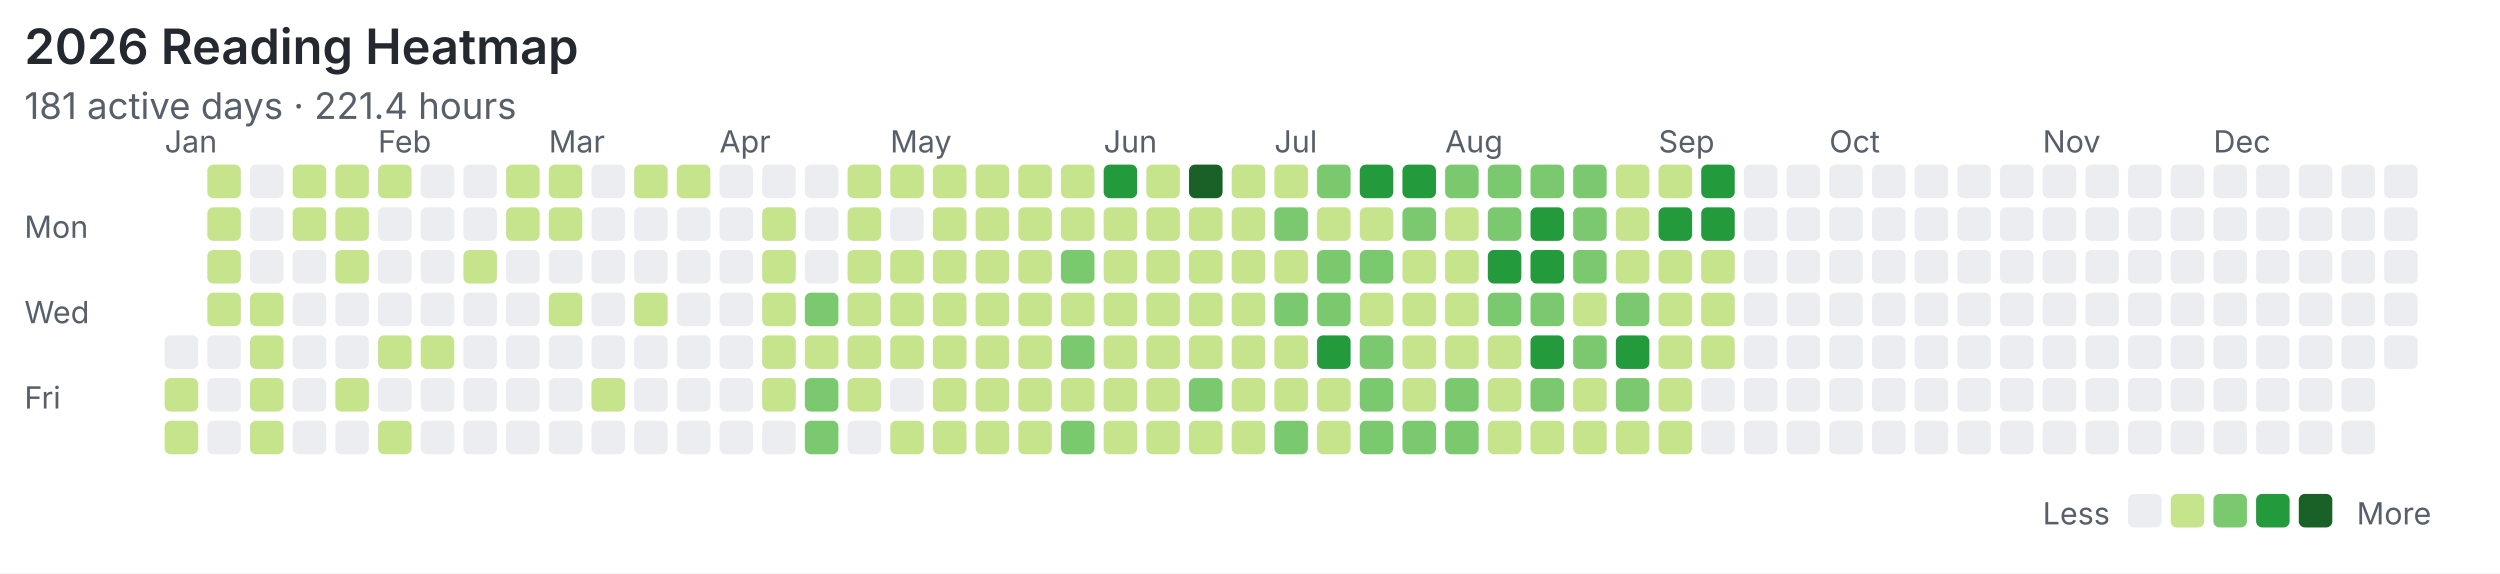
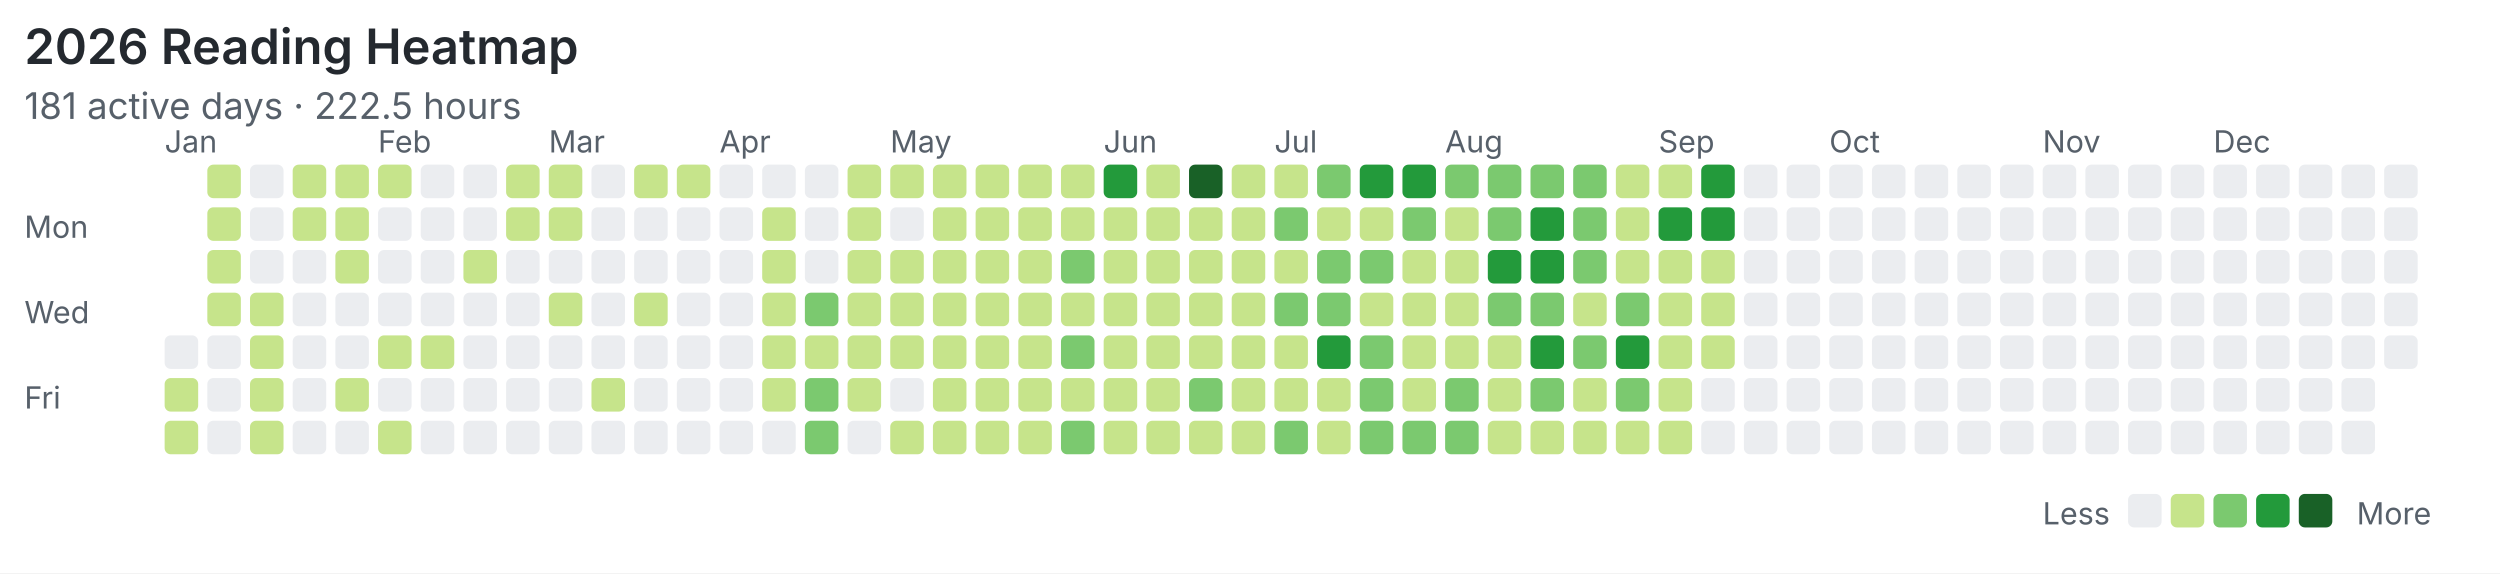
<svg xmlns="http://www.w3.org/2000/svg" width="820" height="188" viewBox="0 0 820 188">
  <rect width="100%" height="100%" fill="#ffffff" />
  <style>text{font-family:system-ui,-apple-system,"Segoe UI",sans-serif;fill:#57606a}.title{font-size:16px;font-weight:600;fill:#24292f}.meta{font-size:12px}.label{font-size:10px}</style>
  <text class="title" x="8" y="21">2026 Reading Heatmap</text>
-   <text class="meta" x="8" y="39">181 active days · 221.4 hours</text>
+   <text class="meta" x="8" y="39">181 active days · 222.5 hours</text>
  <text class="label" x="8" y="78">Mon</text>
  <text class="label" x="8" y="106">Wed</text>
  <text class="label" x="8" y="134">Fri</text>
  <text class="label" x="54" y="50">Jan</text>
  <text class="label" x="124" y="50">Feb</text>
  <text class="label" x="180" y="50">Mar</text>
  <text class="label" x="236" y="50">Apr</text>
  <text class="label" x="292" y="50">May</text>
  <text class="label" x="362" y="50">Jun</text>
  <text class="label" x="418" y="50">Jul</text>
  <text class="label" x="474" y="50">Aug</text>
  <text class="label" x="544" y="50">Sep</text>
  <text class="label" x="600" y="50">Oct</text>
  <text class="label" x="670" y="50">Nov</text>
  <text class="label" x="726" y="50">Dec</text>
  <rect x="54" y="110" width="11" height="11" rx="2" fill="#ebedf0" />
  <rect x="54" y="124" width="11" height="11" rx="2" fill="#c6e48b" />
  <rect x="54" y="138" width="11" height="11" rx="2" fill="#c6e48b" />
  <rect x="68" y="54" width="11" height="11" rx="2" fill="#c6e48b" />
  <rect x="68" y="68" width="11" height="11" rx="2" fill="#c6e48b" />
  <rect x="68" y="82" width="11" height="11" rx="2" fill="#c6e48b" />
  <rect x="68" y="96" width="11" height="11" rx="2" fill="#c6e48b" />
  <rect x="68" y="110" width="11" height="11" rx="2" fill="#ebedf0" />
  <rect x="68" y="124" width="11" height="11" rx="2" fill="#ebedf0" />
  <rect x="68" y="138" width="11" height="11" rx="2" fill="#ebedf0" />
  <rect x="82" y="54" width="11" height="11" rx="2" fill="#ebedf0" />
  <rect x="82" y="68" width="11" height="11" rx="2" fill="#ebedf0" />
  <rect x="82" y="82" width="11" height="11" rx="2" fill="#ebedf0" />
  <rect x="82" y="96" width="11" height="11" rx="2" fill="#c6e48b" />
  <rect x="82" y="110" width="11" height="11" rx="2" fill="#c6e48b" />
  <rect x="82" y="124" width="11" height="11" rx="2" fill="#c6e48b" />
  <rect x="82" y="138" width="11" height="11" rx="2" fill="#c6e48b" />
  <rect x="96" y="54" width="11" height="11" rx="2" fill="#c6e48b" />
  <rect x="96" y="68" width="11" height="11" rx="2" fill="#c6e48b" />
  <rect x="96" y="82" width="11" height="11" rx="2" fill="#ebedf0" />
  <rect x="96" y="96" width="11" height="11" rx="2" fill="#ebedf0" />
  <rect x="96" y="110" width="11" height="11" rx="2" fill="#ebedf0" />
  <rect x="96" y="124" width="11" height="11" rx="2" fill="#ebedf0" />
  <rect x="96" y="138" width="11" height="11" rx="2" fill="#ebedf0" />
  <rect x="110" y="54" width="11" height="11" rx="2" fill="#c6e48b" />
  <rect x="110" y="68" width="11" height="11" rx="2" fill="#c6e48b" />
  <rect x="110" y="82" width="11" height="11" rx="2" fill="#c6e48b" />
  <rect x="110" y="96" width="11" height="11" rx="2" fill="#ebedf0" />
  <rect x="110" y="110" width="11" height="11" rx="2" fill="#ebedf0" />
  <rect x="110" y="124" width="11" height="11" rx="2" fill="#c6e48b" />
  <rect x="110" y="138" width="11" height="11" rx="2" fill="#ebedf0" />
  <rect x="124" y="54" width="11" height="11" rx="2" fill="#c6e48b" />
  <rect x="124" y="68" width="11" height="11" rx="2" fill="#ebedf0" />
  <rect x="124" y="82" width="11" height="11" rx="2" fill="#ebedf0" />
  <rect x="124" y="96" width="11" height="11" rx="2" fill="#ebedf0" />
  <rect x="124" y="110" width="11" height="11" rx="2" fill="#c6e48b" />
  <rect x="124" y="124" width="11" height="11" rx="2" fill="#ebedf0" />
  <rect x="124" y="138" width="11" height="11" rx="2" fill="#c6e48b" />
  <rect x="138" y="54" width="11" height="11" rx="2" fill="#ebedf0" />
  <rect x="138" y="68" width="11" height="11" rx="2" fill="#ebedf0" />
  <rect x="138" y="82" width="11" height="11" rx="2" fill="#ebedf0" />
  <rect x="138" y="96" width="11" height="11" rx="2" fill="#ebedf0" />
  <rect x="138" y="110" width="11" height="11" rx="2" fill="#c6e48b" />
  <rect x="138" y="124" width="11" height="11" rx="2" fill="#ebedf0" />
  <rect x="138" y="138" width="11" height="11" rx="2" fill="#ebedf0" />
  <rect x="152" y="54" width="11" height="11" rx="2" fill="#ebedf0" />
  <rect x="152" y="68" width="11" height="11" rx="2" fill="#ebedf0" />
  <rect x="152" y="82" width="11" height="11" rx="2" fill="#c6e48b" />
  <rect x="152" y="96" width="11" height="11" rx="2" fill="#ebedf0" />
  <rect x="152" y="110" width="11" height="11" rx="2" fill="#ebedf0" />
  <rect x="152" y="124" width="11" height="11" rx="2" fill="#ebedf0" />
  <rect x="152" y="138" width="11" height="11" rx="2" fill="#ebedf0" />
  <rect x="166" y="54" width="11" height="11" rx="2" fill="#c6e48b" />
  <rect x="166" y="68" width="11" height="11" rx="2" fill="#c6e48b" />
  <rect x="166" y="82" width="11" height="11" rx="2" fill="#ebedf0" />
  <rect x="166" y="96" width="11" height="11" rx="2" fill="#ebedf0" />
  <rect x="166" y="110" width="11" height="11" rx="2" fill="#ebedf0" />
  <rect x="166" y="124" width="11" height="11" rx="2" fill="#ebedf0" />
  <rect x="166" y="138" width="11" height="11" rx="2" fill="#ebedf0" />
  <rect x="180" y="54" width="11" height="11" rx="2" fill="#c6e48b" />
  <rect x="180" y="68" width="11" height="11" rx="2" fill="#c6e48b" />
  <rect x="180" y="82" width="11" height="11" rx="2" fill="#ebedf0" />
  <rect x="180" y="96" width="11" height="11" rx="2" fill="#c6e48b" />
  <rect x="180" y="110" width="11" height="11" rx="2" fill="#ebedf0" />
  <rect x="180" y="124" width="11" height="11" rx="2" fill="#ebedf0" />
  <rect x="180" y="138" width="11" height="11" rx="2" fill="#ebedf0" />
  <rect x="194" y="54" width="11" height="11" rx="2" fill="#ebedf0" />
  <rect x="194" y="68" width="11" height="11" rx="2" fill="#ebedf0" />
  <rect x="194" y="82" width="11" height="11" rx="2" fill="#ebedf0" />
  <rect x="194" y="96" width="11" height="11" rx="2" fill="#ebedf0" />
  <rect x="194" y="110" width="11" height="11" rx="2" fill="#ebedf0" />
  <rect x="194" y="124" width="11" height="11" rx="2" fill="#c6e48b" />
  <rect x="194" y="138" width="11" height="11" rx="2" fill="#ebedf0" />
  <rect x="208" y="54" width="11" height="11" rx="2" fill="#c6e48b" />
  <rect x="208" y="68" width="11" height="11" rx="2" fill="#ebedf0" />
  <rect x="208" y="82" width="11" height="11" rx="2" fill="#ebedf0" />
  <rect x="208" y="96" width="11" height="11" rx="2" fill="#c6e48b" />
  <rect x="208" y="110" width="11" height="11" rx="2" fill="#ebedf0" />
  <rect x="208" y="124" width="11" height="11" rx="2" fill="#ebedf0" />
  <rect x="208" y="138" width="11" height="11" rx="2" fill="#ebedf0" />
  <rect x="222" y="54" width="11" height="11" rx="2" fill="#c6e48b" />
  <rect x="222" y="68" width="11" height="11" rx="2" fill="#ebedf0" />
  <rect x="222" y="82" width="11" height="11" rx="2" fill="#ebedf0" />
  <rect x="222" y="96" width="11" height="11" rx="2" fill="#ebedf0" />
  <rect x="222" y="110" width="11" height="11" rx="2" fill="#ebedf0" />
  <rect x="222" y="124" width="11" height="11" rx="2" fill="#ebedf0" />
  <rect x="222" y="138" width="11" height="11" rx="2" fill="#ebedf0" />
  <rect x="236" y="54" width="11" height="11" rx="2" fill="#ebedf0" />
  <rect x="236" y="68" width="11" height="11" rx="2" fill="#ebedf0" />
  <rect x="236" y="82" width="11" height="11" rx="2" fill="#ebedf0" />
  <rect x="236" y="96" width="11" height="11" rx="2" fill="#ebedf0" />
  <rect x="236" y="110" width="11" height="11" rx="2" fill="#ebedf0" />
  <rect x="236" y="124" width="11" height="11" rx="2" fill="#ebedf0" />
  <rect x="236" y="138" width="11" height="11" rx="2" fill="#ebedf0" />
  <rect x="250" y="54" width="11" height="11" rx="2" fill="#ebedf0" />
  <rect x="250" y="68" width="11" height="11" rx="2" fill="#c6e48b" />
  <rect x="250" y="82" width="11" height="11" rx="2" fill="#c6e48b" />
  <rect x="250" y="96" width="11" height="11" rx="2" fill="#c6e48b" />
  <rect x="250" y="110" width="11" height="11" rx="2" fill="#c6e48b" />
  <rect x="250" y="124" width="11" height="11" rx="2" fill="#c6e48b" />
  <rect x="250" y="138" width="11" height="11" rx="2" fill="#ebedf0" />
  <rect x="264" y="54" width="11" height="11" rx="2" fill="#ebedf0" />
  <rect x="264" y="68" width="11" height="11" rx="2" fill="#ebedf0" />
  <rect x="264" y="82" width="11" height="11" rx="2" fill="#ebedf0" />
  <rect x="264" y="96" width="11" height="11" rx="2" fill="#7bc96f" />
  <rect x="264" y="110" width="11" height="11" rx="2" fill="#c6e48b" />
  <rect x="264" y="124" width="11" height="11" rx="2" fill="#7bc96f" />
  <rect x="264" y="138" width="11" height="11" rx="2" fill="#7bc96f" />
  <rect x="278" y="54" width="11" height="11" rx="2" fill="#c6e48b" />
  <rect x="278" y="68" width="11" height="11" rx="2" fill="#c6e48b" />
  <rect x="278" y="82" width="11" height="11" rx="2" fill="#c6e48b" />
  <rect x="278" y="96" width="11" height="11" rx="2" fill="#c6e48b" />
  <rect x="278" y="110" width="11" height="11" rx="2" fill="#c6e48b" />
  <rect x="278" y="124" width="11" height="11" rx="2" fill="#c6e48b" />
  <rect x="278" y="138" width="11" height="11" rx="2" fill="#ebedf0" />
  <rect x="292" y="54" width="11" height="11" rx="2" fill="#c6e48b" />
  <rect x="292" y="68" width="11" height="11" rx="2" fill="#ebedf0" />
  <rect x="292" y="82" width="11" height="11" rx="2" fill="#c6e48b" />
  <rect x="292" y="96" width="11" height="11" rx="2" fill="#c6e48b" />
  <rect x="292" y="110" width="11" height="11" rx="2" fill="#c6e48b" />
  <rect x="292" y="124" width="11" height="11" rx="2" fill="#ebedf0" />
  <rect x="292" y="138" width="11" height="11" rx="2" fill="#c6e48b" />
  <rect x="306" y="54" width="11" height="11" rx="2" fill="#c6e48b" />
  <rect x="306" y="68" width="11" height="11" rx="2" fill="#c6e48b" />
  <rect x="306" y="82" width="11" height="11" rx="2" fill="#c6e48b" />
  <rect x="306" y="96" width="11" height="11" rx="2" fill="#c6e48b" />
  <rect x="306" y="110" width="11" height="11" rx="2" fill="#c6e48b" />
  <rect x="306" y="124" width="11" height="11" rx="2" fill="#c6e48b" />
  <rect x="306" y="138" width="11" height="11" rx="2" fill="#c6e48b" />
  <rect x="320" y="54" width="11" height="11" rx="2" fill="#c6e48b" />
  <rect x="320" y="68" width="11" height="11" rx="2" fill="#c6e48b" />
  <rect x="320" y="82" width="11" height="11" rx="2" fill="#c6e48b" />
  <rect x="320" y="96" width="11" height="11" rx="2" fill="#c6e48b" />
  <rect x="320" y="110" width="11" height="11" rx="2" fill="#c6e48b" />
  <rect x="320" y="124" width="11" height="11" rx="2" fill="#c6e48b" />
  <rect x="320" y="138" width="11" height="11" rx="2" fill="#c6e48b" />
  <rect x="334" y="54" width="11" height="11" rx="2" fill="#c6e48b" />
  <rect x="334" y="68" width="11" height="11" rx="2" fill="#c6e48b" />
  <rect x="334" y="82" width="11" height="11" rx="2" fill="#c6e48b" />
  <rect x="334" y="96" width="11" height="11" rx="2" fill="#c6e48b" />
  <rect x="334" y="110" width="11" height="11" rx="2" fill="#c6e48b" />
  <rect x="334" y="124" width="11" height="11" rx="2" fill="#c6e48b" />
  <rect x="334" y="138" width="11" height="11" rx="2" fill="#c6e48b" />
  <rect x="348" y="54" width="11" height="11" rx="2" fill="#c6e48b" />
  <rect x="348" y="68" width="11" height="11" rx="2" fill="#c6e48b" />
  <rect x="348" y="82" width="11" height="11" rx="2" fill="#7bc96f" />
  <rect x="348" y="96" width="11" height="11" rx="2" fill="#c6e48b" />
  <rect x="348" y="110" width="11" height="11" rx="2" fill="#7bc96f" />
  <rect x="348" y="124" width="11" height="11" rx="2" fill="#c6e48b" />
  <rect x="348" y="138" width="11" height="11" rx="2" fill="#7bc96f" />
  <rect x="362" y="54" width="11" height="11" rx="2" fill="#239a3b" />
  <rect x="362" y="68" width="11" height="11" rx="2" fill="#c6e48b" />
  <rect x="362" y="82" width="11" height="11" rx="2" fill="#c6e48b" />
  <rect x="362" y="96" width="11" height="11" rx="2" fill="#c6e48b" />
  <rect x="362" y="110" width="11" height="11" rx="2" fill="#c6e48b" />
  <rect x="362" y="124" width="11" height="11" rx="2" fill="#c6e48b" />
  <rect x="362" y="138" width="11" height="11" rx="2" fill="#c6e48b" />
  <rect x="376" y="54" width="11" height="11" rx="2" fill="#c6e48b" />
  <rect x="376" y="68" width="11" height="11" rx="2" fill="#c6e48b" />
  <rect x="376" y="82" width="11" height="11" rx="2" fill="#c6e48b" />
  <rect x="376" y="96" width="11" height="11" rx="2" fill="#c6e48b" />
  <rect x="376" y="110" width="11" height="11" rx="2" fill="#c6e48b" />
  <rect x="376" y="124" width="11" height="11" rx="2" fill="#c6e48b" />
  <rect x="376" y="138" width="11" height="11" rx="2" fill="#c6e48b" />
  <rect x="390" y="54" width="11" height="11" rx="2" fill="#196127" />
  <rect x="390" y="68" width="11" height="11" rx="2" fill="#c6e48b" />
  <rect x="390" y="82" width="11" height="11" rx="2" fill="#c6e48b" />
  <rect x="390" y="96" width="11" height="11" rx="2" fill="#c6e48b" />
  <rect x="390" y="110" width="11" height="11" rx="2" fill="#c6e48b" />
  <rect x="390" y="124" width="11" height="11" rx="2" fill="#7bc96f" />
  <rect x="390" y="138" width="11" height="11" rx="2" fill="#c6e48b" />
  <rect x="404" y="54" width="11" height="11" rx="2" fill="#c6e48b" />
  <rect x="404" y="68" width="11" height="11" rx="2" fill="#c6e48b" />
  <rect x="404" y="82" width="11" height="11" rx="2" fill="#c6e48b" />
  <rect x="404" y="96" width="11" height="11" rx="2" fill="#c6e48b" />
  <rect x="404" y="110" width="11" height="11" rx="2" fill="#c6e48b" />
  <rect x="404" y="124" width="11" height="11" rx="2" fill="#c6e48b" />
  <rect x="404" y="138" width="11" height="11" rx="2" fill="#c6e48b" />
  <rect x="418" y="54" width="11" height="11" rx="2" fill="#c6e48b" />
  <rect x="418" y="68" width="11" height="11" rx="2" fill="#7bc96f" />
  <rect x="418" y="82" width="11" height="11" rx="2" fill="#c6e48b" />
  <rect x="418" y="96" width="11" height="11" rx="2" fill="#7bc96f" />
  <rect x="418" y="110" width="11" height="11" rx="2" fill="#c6e48b" />
  <rect x="418" y="124" width="11" height="11" rx="2" fill="#c6e48b" />
  <rect x="418" y="138" width="11" height="11" rx="2" fill="#7bc96f" />
  <rect x="432" y="54" width="11" height="11" rx="2" fill="#7bc96f" />
  <rect x="432" y="68" width="11" height="11" rx="2" fill="#c6e48b" />
  <rect x="432" y="82" width="11" height="11" rx="2" fill="#7bc96f" />
  <rect x="432" y="96" width="11" height="11" rx="2" fill="#7bc96f" />
  <rect x="432" y="110" width="11" height="11" rx="2" fill="#239a3b" />
  <rect x="432" y="124" width="11" height="11" rx="2" fill="#c6e48b" />
  <rect x="432" y="138" width="11" height="11" rx="2" fill="#c6e48b" />
  <rect x="446" y="54" width="11" height="11" rx="2" fill="#239a3b" />
  <rect x="446" y="68" width="11" height="11" rx="2" fill="#c6e48b" />
  <rect x="446" y="82" width="11" height="11" rx="2" fill="#7bc96f" />
  <rect x="446" y="96" width="11" height="11" rx="2" fill="#c6e48b" />
  <rect x="446" y="110" width="11" height="11" rx="2" fill="#7bc96f" />
  <rect x="446" y="124" width="11" height="11" rx="2" fill="#7bc96f" />
  <rect x="446" y="138" width="11" height="11" rx="2" fill="#7bc96f" />
  <rect x="460" y="54" width="11" height="11" rx="2" fill="#239a3b" />
  <rect x="460" y="68" width="11" height="11" rx="2" fill="#7bc96f" />
  <rect x="460" y="82" width="11" height="11" rx="2" fill="#c6e48b" />
  <rect x="460" y="96" width="11" height="11" rx="2" fill="#c6e48b" />
  <rect x="460" y="110" width="11" height="11" rx="2" fill="#c6e48b" />
  <rect x="460" y="124" width="11" height="11" rx="2" fill="#c6e48b" />
  <rect x="460" y="138" width="11" height="11" rx="2" fill="#7bc96f" />
  <rect x="474" y="54" width="11" height="11" rx="2" fill="#7bc96f" />
  <rect x="474" y="68" width="11" height="11" rx="2" fill="#c6e48b" />
  <rect x="474" y="82" width="11" height="11" rx="2" fill="#c6e48b" />
  <rect x="474" y="96" width="11" height="11" rx="2" fill="#c6e48b" />
  <rect x="474" y="110" width="11" height="11" rx="2" fill="#c6e48b" />
  <rect x="474" y="124" width="11" height="11" rx="2" fill="#7bc96f" />
  <rect x="474" y="138" width="11" height="11" rx="2" fill="#7bc96f" />
  <rect x="488" y="54" width="11" height="11" rx="2" fill="#7bc96f" />
  <rect x="488" y="68" width="11" height="11" rx="2" fill="#7bc96f" />
  <rect x="488" y="82" width="11" height="11" rx="2" fill="#239a3b" />
  <rect x="488" y="96" width="11" height="11" rx="2" fill="#7bc96f" />
  <rect x="488" y="110" width="11" height="11" rx="2" fill="#c6e48b" />
  <rect x="488" y="124" width="11" height="11" rx="2" fill="#c6e48b" />
  <rect x="488" y="138" width="11" height="11" rx="2" fill="#c6e48b" />
  <rect x="502" y="54" width="11" height="11" rx="2" fill="#7bc96f" />
  <rect x="502" y="68" width="11" height="11" rx="2" fill="#239a3b" />
  <rect x="502" y="82" width="11" height="11" rx="2" fill="#239a3b" />
  <rect x="502" y="96" width="11" height="11" rx="2" fill="#7bc96f" />
  <rect x="502" y="110" width="11" height="11" rx="2" fill="#239a3b" />
  <rect x="502" y="124" width="11" height="11" rx="2" fill="#7bc96f" />
  <rect x="502" y="138" width="11" height="11" rx="2" fill="#c6e48b" />
  <rect x="516" y="54" width="11" height="11" rx="2" fill="#7bc96f" />
  <rect x="516" y="68" width="11" height="11" rx="2" fill="#7bc96f" />
  <rect x="516" y="82" width="11" height="11" rx="2" fill="#7bc96f" />
  <rect x="516" y="96" width="11" height="11" rx="2" fill="#c6e48b" />
  <rect x="516" y="110" width="11" height="11" rx="2" fill="#7bc96f" />
  <rect x="516" y="124" width="11" height="11" rx="2" fill="#c6e48b" />
  <rect x="516" y="138" width="11" height="11" rx="2" fill="#c6e48b" />
  <rect x="530" y="54" width="11" height="11" rx="2" fill="#c6e48b" />
  <rect x="530" y="68" width="11" height="11" rx="2" fill="#c6e48b" />
  <rect x="530" y="82" width="11" height="11" rx="2" fill="#c6e48b" />
  <rect x="530" y="96" width="11" height="11" rx="2" fill="#7bc96f" />
  <rect x="530" y="110" width="11" height="11" rx="2" fill="#239a3b" />
  <rect x="530" y="124" width="11" height="11" rx="2" fill="#7bc96f" />
  <rect x="530" y="138" width="11" height="11" rx="2" fill="#c6e48b" />
  <rect x="544" y="54" width="11" height="11" rx="2" fill="#c6e48b" />
  <rect x="544" y="68" width="11" height="11" rx="2" fill="#239a3b" />
  <rect x="544" y="82" width="11" height="11" rx="2" fill="#c6e48b" />
  <rect x="544" y="96" width="11" height="11" rx="2" fill="#c6e48b" />
  <rect x="544" y="110" width="11" height="11" rx="2" fill="#c6e48b" />
  <rect x="544" y="124" width="11" height="11" rx="2" fill="#c6e48b" />
  <rect x="544" y="138" width="11" height="11" rx="2" fill="#c6e48b" />
  <rect x="558" y="54" width="11" height="11" rx="2" fill="#239a3b" />
  <rect x="558" y="68" width="11" height="11" rx="2" fill="#239a3b" />
  <rect x="558" y="82" width="11" height="11" rx="2" fill="#c6e48b" />
  <rect x="558" y="96" width="11" height="11" rx="2" fill="#c6e48b" />
  <rect x="558" y="110" width="11" height="11" rx="2" fill="#c6e48b" />
  <rect x="558" y="124" width="11" height="11" rx="2" fill="#ebedf0" />
  <rect x="558" y="138" width="11" height="11" rx="2" fill="#ebedf0" />
  <rect x="572" y="54" width="11" height="11" rx="2" fill="#ebedf0" />
  <rect x="572" y="68" width="11" height="11" rx="2" fill="#ebedf0" />
  <rect x="572" y="82" width="11" height="11" rx="2" fill="#ebedf0" />
  <rect x="572" y="96" width="11" height="11" rx="2" fill="#ebedf0" />
  <rect x="572" y="110" width="11" height="11" rx="2" fill="#ebedf0" />
  <rect x="572" y="124" width="11" height="11" rx="2" fill="#ebedf0" />
  <rect x="572" y="138" width="11" height="11" rx="2" fill="#ebedf0" />
  <rect x="586" y="54" width="11" height="11" rx="2" fill="#ebedf0" />
  <rect x="586" y="68" width="11" height="11" rx="2" fill="#ebedf0" />
  <rect x="586" y="82" width="11" height="11" rx="2" fill="#ebedf0" />
  <rect x="586" y="96" width="11" height="11" rx="2" fill="#ebedf0" />
  <rect x="586" y="110" width="11" height="11" rx="2" fill="#ebedf0" />
  <rect x="586" y="124" width="11" height="11" rx="2" fill="#ebedf0" />
  <rect x="586" y="138" width="11" height="11" rx="2" fill="#ebedf0" />
  <rect x="600" y="54" width="11" height="11" rx="2" fill="#ebedf0" />
  <rect x="600" y="68" width="11" height="11" rx="2" fill="#ebedf0" />
  <rect x="600" y="82" width="11" height="11" rx="2" fill="#ebedf0" />
  <rect x="600" y="96" width="11" height="11" rx="2" fill="#ebedf0" />
  <rect x="600" y="110" width="11" height="11" rx="2" fill="#ebedf0" />
  <rect x="600" y="124" width="11" height="11" rx="2" fill="#ebedf0" />
  <rect x="600" y="138" width="11" height="11" rx="2" fill="#ebedf0" />
  <rect x="614" y="54" width="11" height="11" rx="2" fill="#ebedf0" />
  <rect x="614" y="68" width="11" height="11" rx="2" fill="#ebedf0" />
  <rect x="614" y="82" width="11" height="11" rx="2" fill="#ebedf0" />
  <rect x="614" y="96" width="11" height="11" rx="2" fill="#ebedf0" />
  <rect x="614" y="110" width="11" height="11" rx="2" fill="#ebedf0" />
  <rect x="614" y="124" width="11" height="11" rx="2" fill="#ebedf0" />
  <rect x="614" y="138" width="11" height="11" rx="2" fill="#ebedf0" />
  <rect x="628" y="54" width="11" height="11" rx="2" fill="#ebedf0" />
  <rect x="628" y="68" width="11" height="11" rx="2" fill="#ebedf0" />
  <rect x="628" y="82" width="11" height="11" rx="2" fill="#ebedf0" />
  <rect x="628" y="96" width="11" height="11" rx="2" fill="#ebedf0" />
  <rect x="628" y="110" width="11" height="11" rx="2" fill="#ebedf0" />
  <rect x="628" y="124" width="11" height="11" rx="2" fill="#ebedf0" />
  <rect x="628" y="138" width="11" height="11" rx="2" fill="#ebedf0" />
  <rect x="642" y="54" width="11" height="11" rx="2" fill="#ebedf0" />
  <rect x="642" y="68" width="11" height="11" rx="2" fill="#ebedf0" />
  <rect x="642" y="82" width="11" height="11" rx="2" fill="#ebedf0" />
  <rect x="642" y="96" width="11" height="11" rx="2" fill="#ebedf0" />
  <rect x="642" y="110" width="11" height="11" rx="2" fill="#ebedf0" />
  <rect x="642" y="124" width="11" height="11" rx="2" fill="#ebedf0" />
  <rect x="642" y="138" width="11" height="11" rx="2" fill="#ebedf0" />
  <rect x="656" y="54" width="11" height="11" rx="2" fill="#ebedf0" />
  <rect x="656" y="68" width="11" height="11" rx="2" fill="#ebedf0" />
  <rect x="656" y="82" width="11" height="11" rx="2" fill="#ebedf0" />
  <rect x="656" y="96" width="11" height="11" rx="2" fill="#ebedf0" />
  <rect x="656" y="110" width="11" height="11" rx="2" fill="#ebedf0" />
  <rect x="656" y="124" width="11" height="11" rx="2" fill="#ebedf0" />
  <rect x="656" y="138" width="11" height="11" rx="2" fill="#ebedf0" />
  <rect x="670" y="54" width="11" height="11" rx="2" fill="#ebedf0" />
  <rect x="670" y="68" width="11" height="11" rx="2" fill="#ebedf0" />
  <rect x="670" y="82" width="11" height="11" rx="2" fill="#ebedf0" />
  <rect x="670" y="96" width="11" height="11" rx="2" fill="#ebedf0" />
  <rect x="670" y="110" width="11" height="11" rx="2" fill="#ebedf0" />
  <rect x="670" y="124" width="11" height="11" rx="2" fill="#ebedf0" />
  <rect x="670" y="138" width="11" height="11" rx="2" fill="#ebedf0" />
  <rect x="684" y="54" width="11" height="11" rx="2" fill="#ebedf0" />
  <rect x="684" y="68" width="11" height="11" rx="2" fill="#ebedf0" />
  <rect x="684" y="82" width="11" height="11" rx="2" fill="#ebedf0" />
  <rect x="684" y="96" width="11" height="11" rx="2" fill="#ebedf0" />
  <rect x="684" y="110" width="11" height="11" rx="2" fill="#ebedf0" />
  <rect x="684" y="124" width="11" height="11" rx="2" fill="#ebedf0" />
  <rect x="684" y="138" width="11" height="11" rx="2" fill="#ebedf0" />
  <rect x="698" y="54" width="11" height="11" rx="2" fill="#ebedf0" />
  <rect x="698" y="68" width="11" height="11" rx="2" fill="#ebedf0" />
  <rect x="698" y="82" width="11" height="11" rx="2" fill="#ebedf0" />
  <rect x="698" y="96" width="11" height="11" rx="2" fill="#ebedf0" />
  <rect x="698" y="110" width="11" height="11" rx="2" fill="#ebedf0" />
  <rect x="698" y="124" width="11" height="11" rx="2" fill="#ebedf0" />
  <rect x="698" y="138" width="11" height="11" rx="2" fill="#ebedf0" />
  <rect x="712" y="54" width="11" height="11" rx="2" fill="#ebedf0" />
  <rect x="712" y="68" width="11" height="11" rx="2" fill="#ebedf0" />
  <rect x="712" y="82" width="11" height="11" rx="2" fill="#ebedf0" />
  <rect x="712" y="96" width="11" height="11" rx="2" fill="#ebedf0" />
  <rect x="712" y="110" width="11" height="11" rx="2" fill="#ebedf0" />
  <rect x="712" y="124" width="11" height="11" rx="2" fill="#ebedf0" />
  <rect x="712" y="138" width="11" height="11" rx="2" fill="#ebedf0" />
  <rect x="726" y="54" width="11" height="11" rx="2" fill="#ebedf0" />
  <rect x="726" y="68" width="11" height="11" rx="2" fill="#ebedf0" />
  <rect x="726" y="82" width="11" height="11" rx="2" fill="#ebedf0" />
  <rect x="726" y="96" width="11" height="11" rx="2" fill="#ebedf0" />
  <rect x="726" y="110" width="11" height="11" rx="2" fill="#ebedf0" />
  <rect x="726" y="124" width="11" height="11" rx="2" fill="#ebedf0" />
  <rect x="726" y="138" width="11" height="11" rx="2" fill="#ebedf0" />
  <rect x="740" y="54" width="11" height="11" rx="2" fill="#ebedf0" />
  <rect x="740" y="68" width="11" height="11" rx="2" fill="#ebedf0" />
  <rect x="740" y="82" width="11" height="11" rx="2" fill="#ebedf0" />
  <rect x="740" y="96" width="11" height="11" rx="2" fill="#ebedf0" />
  <rect x="740" y="110" width="11" height="11" rx="2" fill="#ebedf0" />
  <rect x="740" y="124" width="11" height="11" rx="2" fill="#ebedf0" />
  <rect x="740" y="138" width="11" height="11" rx="2" fill="#ebedf0" />
  <rect x="754" y="54" width="11" height="11" rx="2" fill="#ebedf0" />
  <rect x="754" y="68" width="11" height="11" rx="2" fill="#ebedf0" />
  <rect x="754" y="82" width="11" height="11" rx="2" fill="#ebedf0" />
  <rect x="754" y="96" width="11" height="11" rx="2" fill="#ebedf0" />
  <rect x="754" y="110" width="11" height="11" rx="2" fill="#ebedf0" />
  <rect x="754" y="124" width="11" height="11" rx="2" fill="#ebedf0" />
  <rect x="754" y="138" width="11" height="11" rx="2" fill="#ebedf0" />
  <rect x="768" y="54" width="11" height="11" rx="2" fill="#ebedf0" />
  <rect x="768" y="68" width="11" height="11" rx="2" fill="#ebedf0" />
  <rect x="768" y="82" width="11" height="11" rx="2" fill="#ebedf0" />
  <rect x="768" y="96" width="11" height="11" rx="2" fill="#ebedf0" />
  <rect x="768" y="110" width="11" height="11" rx="2" fill="#ebedf0" />
  <rect x="768" y="124" width="11" height="11" rx="2" fill="#ebedf0" />
  <rect x="768" y="138" width="11" height="11" rx="2" fill="#ebedf0" />
  <rect x="782" y="54" width="11" height="11" rx="2" fill="#ebedf0" />
  <rect x="782" y="68" width="11" height="11" rx="2" fill="#ebedf0" />
  <rect x="782" y="82" width="11" height="11" rx="2" fill="#ebedf0" />
  <rect x="782" y="96" width="11" height="11" rx="2" fill="#ebedf0" />
  <rect x="782" y="110" width="11" height="11" rx="2" fill="#ebedf0" />
  <text class="label" x="670" y="172">Less</text>
  <rect x="698" y="162" width="11" height="11" rx="2" fill="#ebedf0" />
  <rect x="712" y="162" width="11" height="11" rx="2" fill="#c6e48b" />
  <rect x="726" y="162" width="11" height="11" rx="2" fill="#7bc96f" />
  <rect x="740" y="162" width="11" height="11" rx="2" fill="#239a3b" />
  <rect x="754" y="162" width="11" height="11" rx="2" fill="#196127" />
  <text class="label" x="773" y="172">More</text>
</svg>
